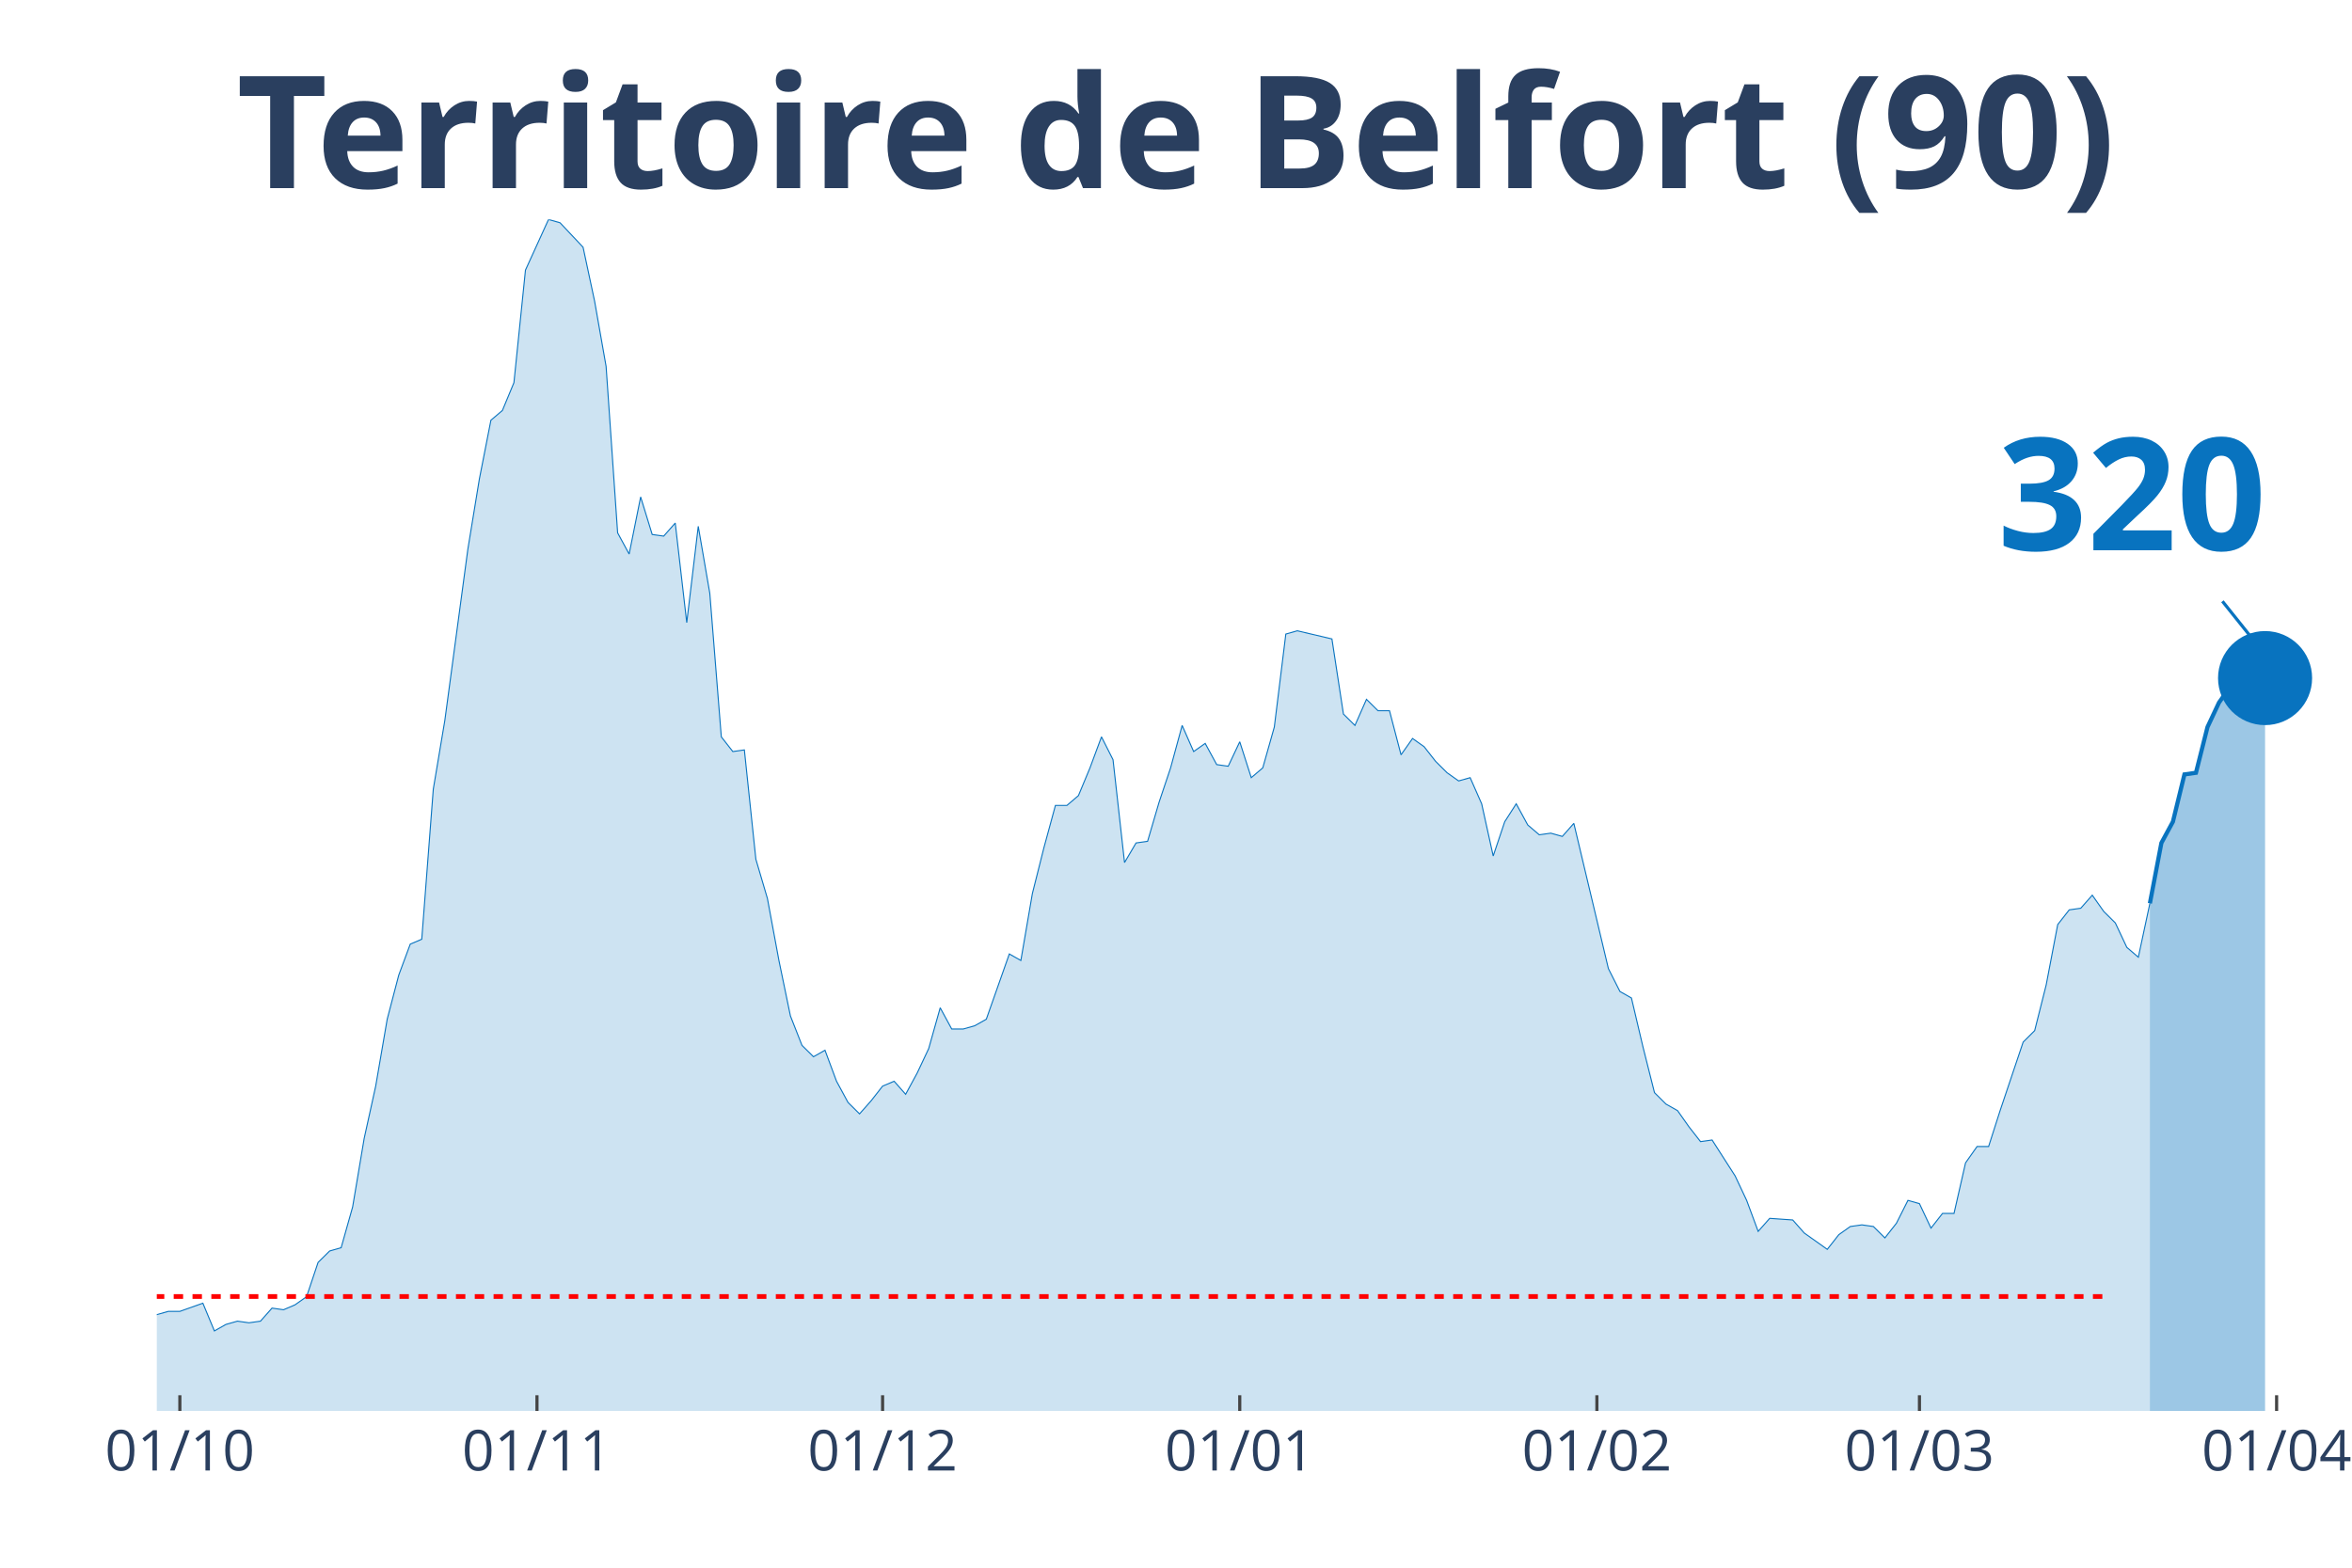
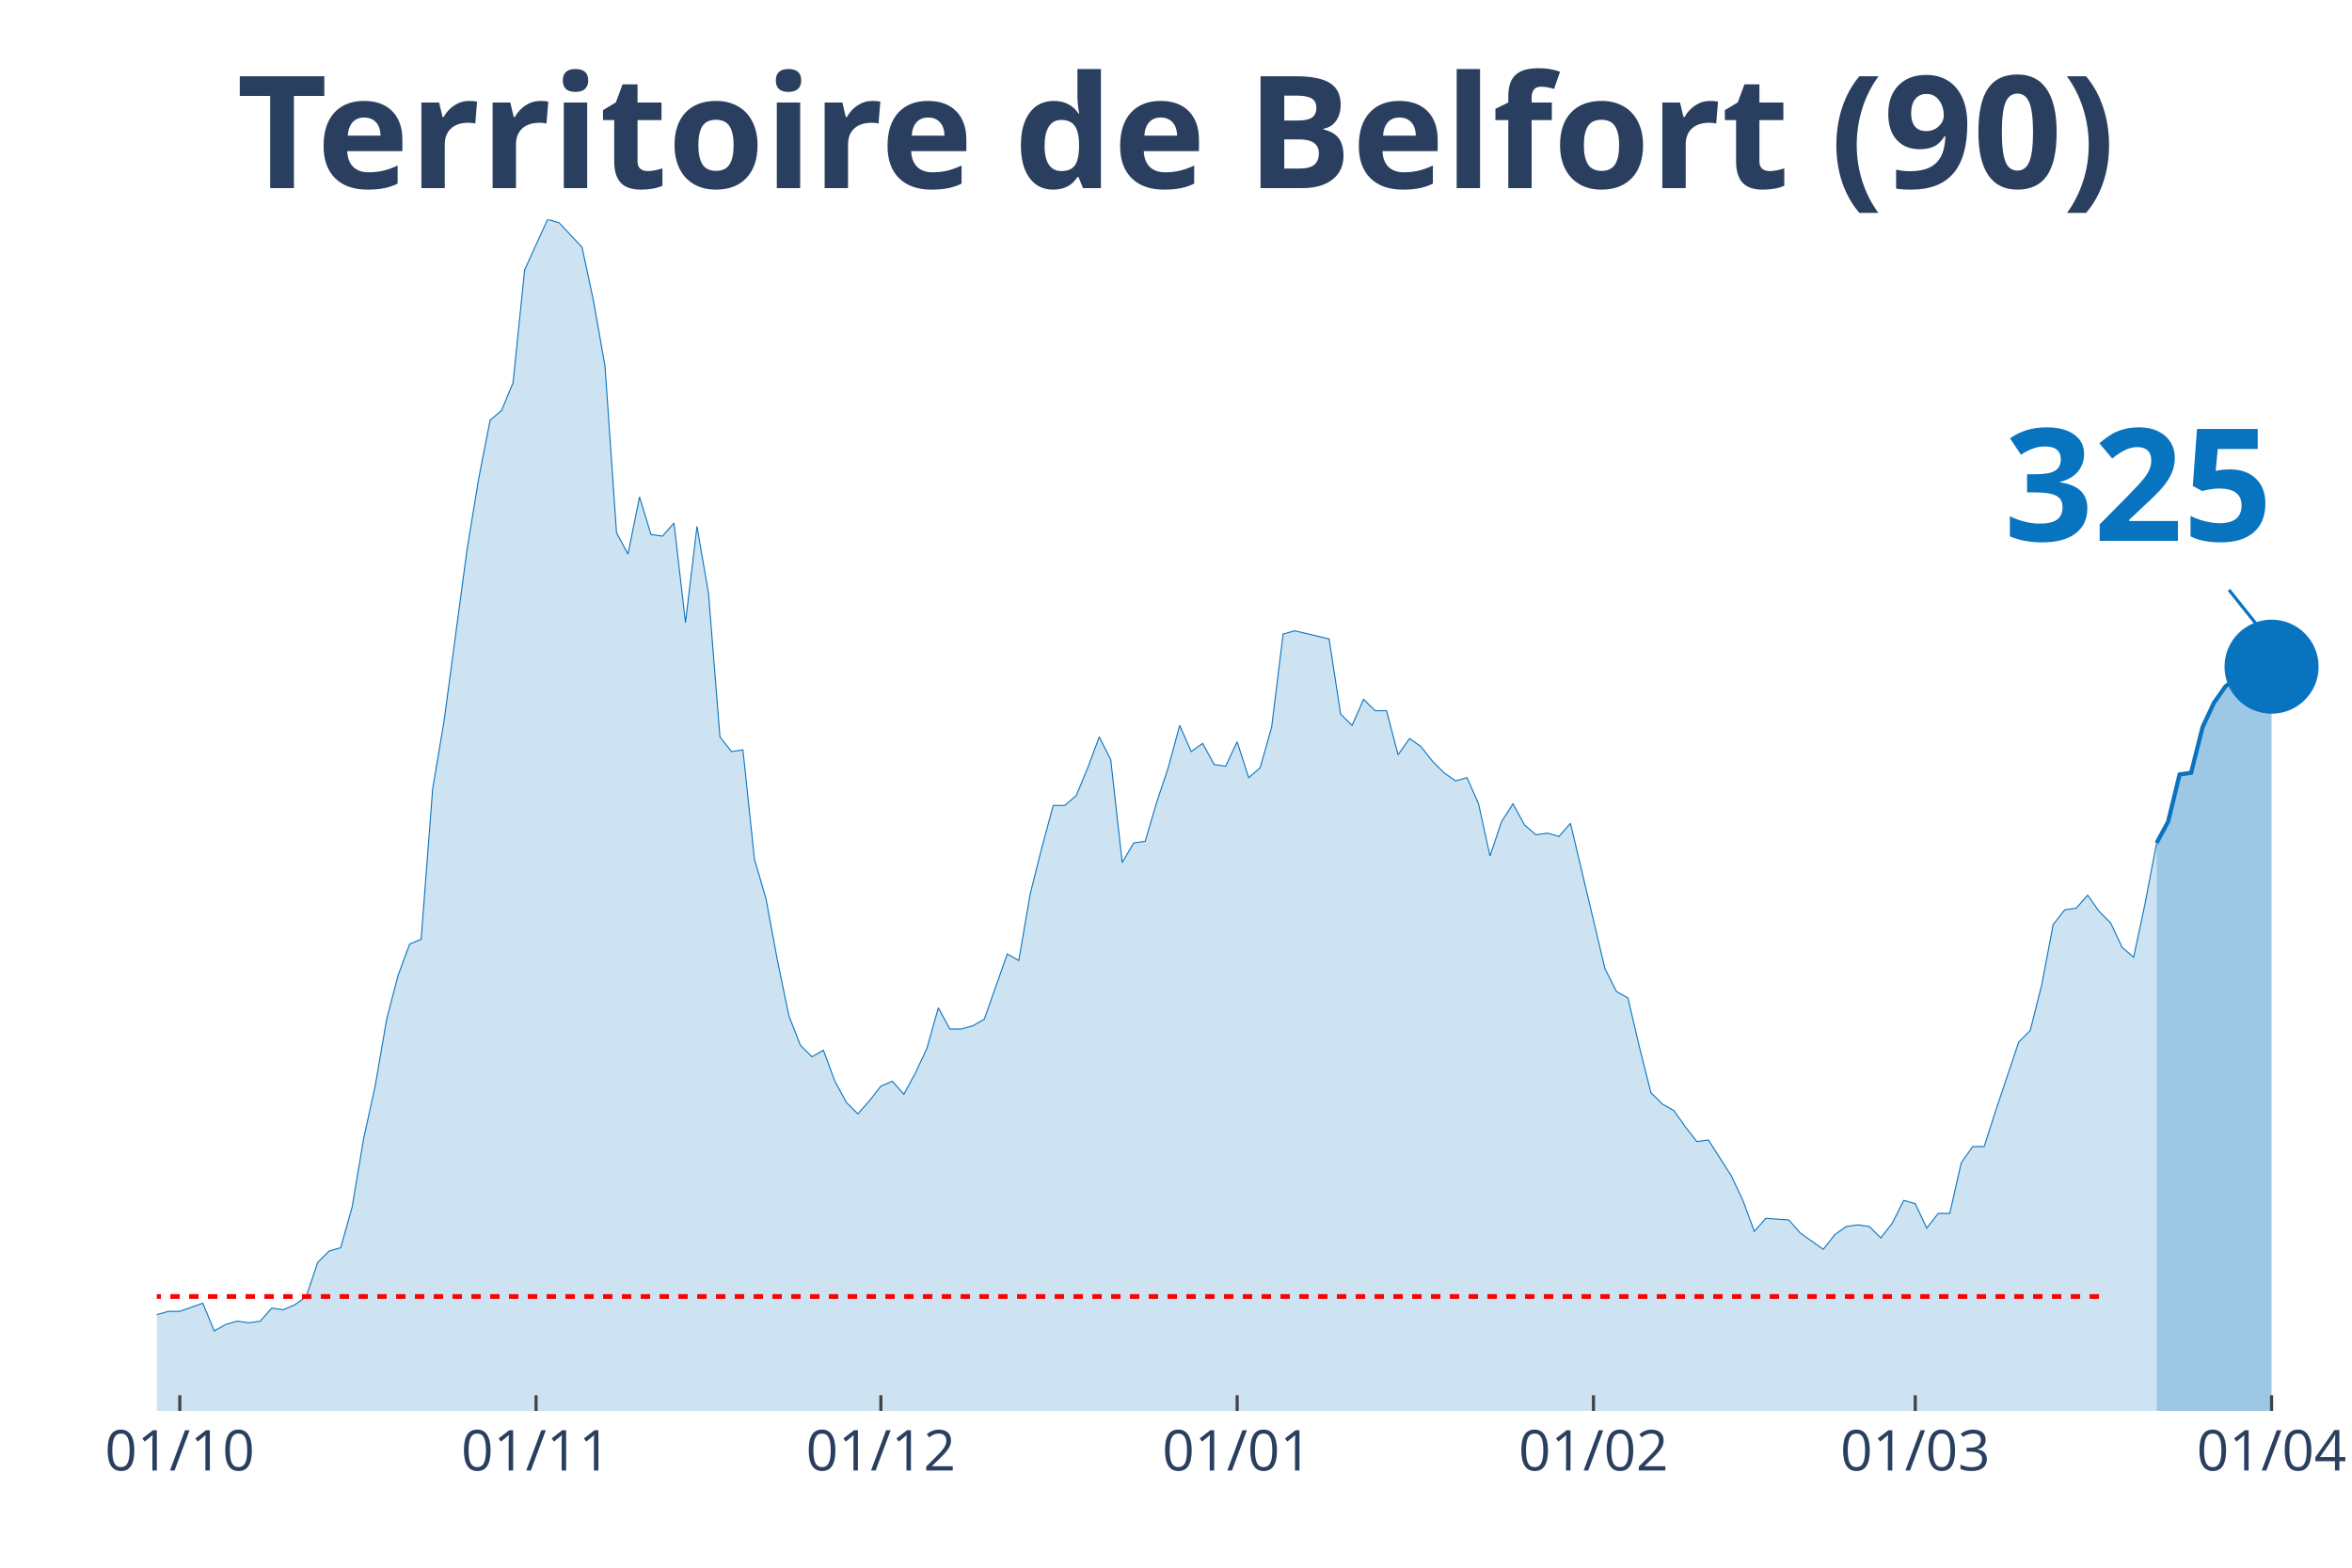
<svg xmlns="http://www.w3.org/2000/svg" class="main-svg" width="1125" height="750" style="" viewBox="0 0 750 500">
  <rect x="0" y="0" width="750" height="500" style="fill: rgb(0, 0, 0); fill-opacity: 0;" />
-   <defs id="defs-795400">
+   <defs id="defs-6c695c">
    <g class="clips">
-       <clipPath id="clip795400xyplot" class="plotclip">
-         <rect width="698" height="380" />
+       <clipPath id="clip6c695cxyplot" class="plotclip">
+         <rect width="700" height="380" />
      </clipPath>
-       <clipPath class="axesclip" id="clip795400x">
-         <rect x="50" y="0" width="698" height="500" />
+       <clipPath class="axesclip" id="clip6c695cx">
+         <rect x="50" y="0" width="700" height="500" />
      </clipPath>
-       <clipPath class="axesclip" id="clip795400y">
+       <clipPath class="axesclip" id="clip6c695cy">
        <rect x="0" y="70" width="750" height="380" />
      </clipPath>
-       <clipPath class="axesclip" id="clip795400xy">
-         <rect x="50" y="70" width="698" height="380" />
+       <clipPath class="axesclip" id="clip6c695cxy">
+         <rect x="50" y="70" width="700" height="380" />
      </clipPath>
    </g>
    <g class="gradients" />
  </defs>
  <g class="bglayer">
-     <rect class="bg" x="50" y="70" width="698" height="380" style="fill: rgb(0, 0, 0); fill-opacity: 0; stroke-width: 0;" />
+     <rect class="bg" x="50" y="70" width="700" height="380" style="fill: rgb(0, 0, 0); fill-opacity: 0; stroke-width: 0;" />
  </g>
  <g class="layer-below">
    <g class="imagelayer" />
    <g class="shapelayer" />
  </g>
  <g class="cartesianlayer">
    <g class="subplot xy">
      <g class="layer-subplot">
        <g class="shapelayer" />
        <g class="imagelayer" />
      </g>
      <g class="gridlayer">
        <g class="x">
-           <path class="xgrid crisp" transform="translate(57.35,0)" d="M0,70v380" style="stroke: rgb(255, 255, 255); stroke-opacity: 1; stroke-width: 1px;" />
-           <path class="xgrid crisp" transform="translate(171.23,0)" d="M0,70v380" style="stroke: rgb(255, 255, 255); stroke-opacity: 1; stroke-width: 1px;" />
-           <path class="xgrid crisp" transform="translate(281.44,0)" d="M0,70v380" style="stroke: rgb(255, 255, 255); stroke-opacity: 1; stroke-width: 1px;" />
-           <path class="xgrid crisp" transform="translate(395.33,0)" d="M0,70v380" style="stroke: rgb(255, 255, 255); stroke-opacity: 1; stroke-width: 1px;" />
-           <path class="xgrid crisp" transform="translate(509.21,0)" d="M0,70v380" style="stroke: rgb(255, 255, 255); stroke-opacity: 1; stroke-width: 1px;" />
-           <path class="xgrid crisp" transform="translate(612.07,0)" d="M0,70v380" style="stroke: rgb(255, 255, 255); stroke-opacity: 1; stroke-width: 1px;" />
-           <path class="xgrid crisp" transform="translate(725.96,0)" d="M0,70v380" style="stroke: rgb(255, 255, 255); stroke-opacity: 1; stroke-width: 1px;" />
+           <path class="xgrid crisp" transform="translate(57.33,0)" d="M0,70v380" style="stroke: rgb(255, 255, 255); stroke-opacity: 1; stroke-width: 1px;" />
+           <path class="xgrid crisp" transform="translate(170.94,0)" d="M0,70v380" style="stroke: rgb(255, 255, 255); stroke-opacity: 1; stroke-width: 1px;" />
+           <path class="xgrid crisp" transform="translate(280.89,0)" d="M0,70v380" style="stroke: rgb(255, 255, 255); stroke-opacity: 1; stroke-width: 1px;" />
+           <path class="xgrid crisp" transform="translate(394.5,0)" d="M0,70v380" style="stroke: rgb(255, 255, 255); stroke-opacity: 1; stroke-width: 1px;" />
+           <path class="xgrid crisp" transform="translate(508.12,0)" d="M0,70v380" style="stroke: rgb(255, 255, 255); stroke-opacity: 1; stroke-width: 1px;" />
+           <path class="xgrid crisp" transform="translate(610.73,0)" d="M0,70v380" style="stroke: rgb(255, 255, 255); stroke-opacity: 1; stroke-width: 1px;" />
+           <path class="xgrid crisp" transform="translate(724.35,0)" d="M0,70v380" style="stroke: rgb(255, 255, 255); stroke-opacity: 1; stroke-width: 1px;" />
        </g>
        <g class="y" />
      </g>
      <g class="zerolinelayer" />
      <path class="xlines-below" />
      <path class="ylines-below" />
      <g class="overlines-below" />
      <g class="xaxislayer-below" />
      <g class="yaxislayer-below" />
      <g class="overaxes-below" />
-       <g class="plot" transform="translate(50, 70)" clip-path="url('#clip795400xyplot')">
+       <g class="plot" transform="translate(50, 70)" clip-path="url('#clip6c695cxyplot')">
        <g class="scatterlayer mlayer">
-           <g class="trace scatter trace74ad25" style="stroke-miterlimit: 2;">
+           <g class="trace scatter trace3ed328" style="stroke-miterlimit: 2;">
            <g class="fills">
              <g>
-                 <path class="js-fill" d="M635.55,380L-499.62,380L-499.62,373.23L-481.25,371.67L-477.58,375.32L-466.56,375.32L-462.88,374.27L-363.69,377.4L-360.02,379.48L-227.77,376.88L-224.09,376.36L-172.66,369.07L-168.99,369.59L-157.97,365.95L-154.29,364.9L-143.27,363.34L-139.6,365.42L-132.25,362.82L-128.58,361.78L-121.23,363.34L-117.56,361.26L-106.54,360.74L-102.86,362.3L-84.49,356.05L-80.82,349.29L-77.15,339.4L-73.47,341.48L-69.8,343.04L-66.13,339.4L-62.45,335.75L-58.78,337.32L-55.11,340.44L-51.43,346.16L-44.08,345.12L-40.41,350.85L-36.74,353.97L-33.06,353.97L-29.39,355.01L-25.72,358.14L-22.04,357.62L-18.37,358.14L-11.02,359.18L-7.35,349.81L-3.67,350.85L0,349.29L3.67,348.25L7.35,348.25L14.69,345.64L18.37,354.49L22.04,352.41L25.72,351.37L29.39,351.89L33.06,351.37L36.74,347.21L40.41,347.73L44.08,346.16L47.76,343.56L51.43,332.63L55.11,328.99L58.78,327.95L62.45,314.93L66.13,293.07L69.8,276.41L73.47,255.07L77.15,241.01L80.82,231.12L84.49,229.56L88.17,181.67L91.84,159.81L99.19,105.15L102.86,82.77L106.54,64.03L110.21,60.9L113.88,52.05L117.56,16.14L124.91,0L128.58,1.04L135.93,8.85L139.6,26.03L143.27,46.85L146.95,99.95L150.62,106.71L154.29,88.49L157.97,100.47L161.64,100.99L165.32,96.82L168.99,128.58L172.66,97.86L176.34,119.21L180.01,165.01L183.68,169.7L187.36,169.18L191.03,204.05L194.71,216.55L198.38,236.33L202.05,254.03L205.73,263.4L209.4,267.04L213.07,264.96L216.75,274.85L220.42,281.62L224.09,285.26L227.77,281.1L231.44,276.41L235.12,274.85L238.79,279.01L242.46,272.25L246.14,264.44L249.81,251.42L253.48,258.19L257.16,258.19L260.83,257.15L264.51,255.07L271.85,234.25L275.53,236.33L279.2,214.99L282.87,200.41L286.55,186.88L290.22,186.88L293.89,183.75L297.57,174.9L301.24,165.01L304.92,172.3L308.59,205.1L312.26,198.85L315.94,198.33L319.61,185.84L323.28,174.9L326.96,161.37L330.63,169.7L334.31,167.1L337.98,173.86L341.65,174.38L345.33,166.58L349,178.03L352.67,174.9L356.35,161.89L360.02,132.22L363.69,131.18L374.72,133.78L378.39,157.73L382.06,161.37L385.74,153.04L389.41,156.68L393.08,156.68L396.76,170.74L400.43,165.53L404.11,168.14L407.78,172.82L411.45,176.47L415.13,179.07L418.8,178.03L422.47,186.36L426.15,203.01L429.82,192.08L433.49,186.36L437.17,193.12L440.84,196.25L444.52,195.73L448.19,196.77L451.86,192.6L462.88,238.93L466.56,246.22L470.23,248.3L473.91,263.92L477.58,278.49L481.25,282.14L484.93,284.22L488.6,289.42L492.27,294.11L495.95,293.59L503.29,305.04L506.97,312.85L510.64,322.74L514.32,318.58L521.66,319.1L525.34,323.26L532.68,328.47L536.36,323.78L540.03,321.18L543.71,320.66L547.38,321.18L551.05,324.82L554.73,320.14L558.4,312.85L562.07,313.89L565.75,321.7L569.42,317.01L573.09,317.01L576.77,300.88L580.44,295.67L584.12,295.67L587.79,284.22L595.14,262.36L598.81,258.71L602.48,244.14L606.16,224.88L609.83,220.19L613.51,219.67L617.18,215.51L620.85,220.71L624.53,224.36L628.2,232.16L631.87,235.29L635.55,218.11" style="fill: rgb(8, 115, 191); fill-opacity: 0.2; stroke-width: 0;" />
+                 <path class="js-fill" d="M637.7,380L-498.43,380L-498.43,373.23L-480.1,371.67L-476.44,375.32L-465.45,375.32L-461.78,374.27L-362.83,377.4L-359.16,379.48L-227.23,376.88L-223.56,376.36L-172.25,369.07L-168.59,369.59L-157.59,365.95L-153.93,364.9L-142.93,363.34L-139.27,365.42L-131.94,362.82L-128.27,361.78L-120.94,363.34L-117.28,361.26L-106.28,360.74L-102.62,362.3L-84.29,356.05L-80.63,349.29L-76.96,339.4L-73.3,341.48L-69.63,343.04L-65.97,339.4L-62.3,335.75L-58.64,337.32L-54.97,340.44L-51.31,346.16L-43.98,345.12L-40.31,350.85L-36.65,353.97L-32.98,353.97L-29.32,355.01L-25.65,358.14L-21.99,357.62L-18.32,358.14L-10.99,359.18L-7.33,349.81L-3.66,350.85L0,349.29L3.66,348.25L7.33,348.25L14.66,345.64L18.32,354.49L21.99,352.41L25.65,351.37L29.32,351.89L32.98,351.37L36.65,347.21L40.31,347.73L43.98,346.16L47.64,343.56L51.31,332.63L54.97,328.99L58.64,327.95L62.3,314.93L65.97,293.07L69.63,276.41L73.3,255.07L76.96,241.01L80.63,231.12L84.29,229.56L87.96,181.67L91.62,159.81L98.95,105.15L102.62,82.77L106.28,64.03L109.95,60.9L113.61,52.05L117.28,16.14L124.61,0L128.27,1.04L135.6,8.85L139.27,26.03L142.93,46.85L146.6,99.95L150.26,106.71L153.93,88.49L157.59,100.47L161.26,100.99L164.92,96.82L168.59,128.58L172.25,97.86L175.92,119.21L179.58,165.01L183.25,169.7L186.91,169.18L190.58,204.05L194.24,216.55L197.91,236.33L201.57,254.03L205.24,263.4L208.9,267.04L212.57,264.96L216.23,274.85L219.9,281.62L223.56,285.26L227.23,281.1L230.89,276.41L234.55,274.85L238.22,279.01L241.88,272.25L245.55,264.44L249.21,251.42L252.88,258.19L256.54,258.19L260.21,257.15L263.87,255.07L271.2,234.25L274.87,236.33L278.53,214.99L282.2,200.41L285.86,186.88L289.53,186.88L293.19,183.75L296.86,174.9L300.52,165.01L304.19,172.3L307.85,205.1L311.52,198.85L315.18,198.33L318.85,185.84L322.51,174.9L326.18,161.37L329.84,169.7L333.51,167.1L337.17,173.86L340.84,174.38L344.5,166.58L348.17,178.03L351.83,174.9L355.5,161.89L359.16,132.22L362.83,131.18L373.82,133.78L377.49,157.73L381.15,161.37L384.82,153.04L388.48,156.68L392.15,156.68L395.81,170.74L399.48,165.53L403.14,168.14L406.81,172.82L410.47,176.47L414.14,179.07L417.8,178.03L421.47,186.36L425.13,203.01L428.8,192.08L432.46,186.36L436.13,193.12L439.79,196.25L443.46,195.73L447.12,196.77L450.79,192.6L461.78,238.93L465.45,246.22L469.11,248.3L472.77,263.92L476.44,278.49L480.1,282.14L483.77,284.22L487.43,289.42L491.1,294.11L494.76,293.59L502.09,305.04L505.76,312.85L509.42,322.74L513.09,318.58L520.42,319.1L524.08,323.26L531.41,328.47L535.08,323.78L538.74,321.18L542.41,320.66L546.07,321.18L549.74,324.82L553.4,320.14L557.07,312.85L560.73,313.89L564.4,321.7L568.06,317.01L571.73,317.01L575.39,300.88L579.06,295.67L582.72,295.67L586.39,284.22L593.72,262.36L597.38,258.71L601.05,244.14L604.71,224.88L608.38,220.19L612.04,219.67L615.71,215.51L619.37,220.71L623.04,224.36L626.7,232.16L630.37,235.29L634.03,218.11L637.7,198.85" style="fill: rgb(8, 115, 191); fill-opacity: 0.2; stroke-width: 0;" />
              </g>
            </g>
            <g class="errorbars" />
            <g class="lines">
-               <path class="js-line" d="M-499.62,373.23L-481.25,371.67L-477.58,375.32L-466.56,375.32L-462.88,374.27L-363.69,377.4L-360.02,379.48L-227.77,376.88L-224.09,376.36L-172.66,369.07L-168.99,369.59L-157.97,365.95L-154.29,364.9L-143.27,363.34L-139.6,365.42L-132.25,362.82L-128.58,361.78L-121.23,363.34L-117.56,361.26L-106.54,360.74L-102.86,362.3L-84.49,356.05L-80.82,349.29L-77.15,339.4L-73.47,341.48L-69.8,343.04L-66.13,339.4L-62.45,335.75L-58.78,337.32L-55.11,340.44L-51.43,346.16L-44.08,345.12L-40.41,350.85L-36.74,353.97L-33.06,353.97L-29.39,355.01L-25.72,358.14L-22.04,357.62L-18.37,358.14L-11.02,359.18L-7.35,349.81L-3.67,350.85L0,349.29L3.67,348.25L7.35,348.25L14.69,345.64L18.37,354.49L22.04,352.41L25.72,351.37L29.39,351.89L33.06,351.37L36.74,347.21L40.41,347.73L44.08,346.16L47.76,343.56L51.43,332.63L55.11,328.99L58.78,327.95L62.45,314.93L66.13,293.07L69.8,276.41L73.47,255.07L77.15,241.01L80.82,231.12L84.49,229.56L88.17,181.67L91.84,159.81L99.19,105.15L102.86,82.77L106.54,64.03L110.21,60.9L113.88,52.05L117.56,16.14L124.91,0L128.58,1.04L135.93,8.85L139.6,26.03L143.27,46.85L146.95,99.95L150.62,106.71L154.29,88.49L157.97,100.47L161.64,100.99L165.32,96.82L168.99,128.58L172.66,97.86L176.34,119.21L180.01,165.01L183.68,169.7L187.36,169.18L191.03,204.05L194.71,216.55L198.38,236.33L202.05,254.03L205.73,263.4L209.4,267.04L213.07,264.96L216.75,274.85L220.42,281.62L224.09,285.26L227.77,281.1L231.44,276.41L235.12,274.85L238.79,279.01L242.46,272.25L246.14,264.44L249.81,251.42L253.48,258.19L257.16,258.19L260.83,257.15L264.51,255.07L271.85,234.25L275.53,236.33L279.2,214.99L282.87,200.41L286.55,186.88L290.22,186.88L293.89,183.75L297.57,174.9L301.24,165.01L304.92,172.3L308.59,205.1L312.26,198.85L315.94,198.33L319.61,185.84L323.28,174.9L326.96,161.37L330.63,169.7L334.31,167.1L337.98,173.86L341.65,174.38L345.33,166.58L349,178.03L352.67,174.9L356.35,161.89L360.02,132.22L363.69,131.18L374.72,133.78L378.39,157.73L382.06,161.37L385.74,153.04L389.41,156.68L393.08,156.68L396.76,170.74L400.43,165.53L404.11,168.14L407.78,172.82L411.45,176.47L415.13,179.07L418.8,178.03L422.47,186.36L426.15,203.01L429.82,192.08L433.49,186.36L437.17,193.12L440.84,196.25L444.52,195.73L448.19,196.77L451.86,192.6L462.88,238.93L466.56,246.22L470.23,248.3L473.91,263.92L477.58,278.49L481.25,282.14L484.93,284.22L488.6,289.42L492.27,294.11L495.95,293.59L503.29,305.04L506.97,312.85L510.64,322.74L514.32,318.58L521.66,319.1L525.34,323.26L532.68,328.47L536.36,323.78L540.03,321.18L543.71,320.66L547.38,321.18L551.05,324.82L554.73,320.14L558.4,312.85L562.07,313.89L565.75,321.7L569.42,317.01L573.09,317.01L576.77,300.88L580.44,295.67L584.12,295.67L587.79,284.22L595.14,262.36L598.81,258.71L602.48,244.14L606.16,224.88L609.83,220.19L613.51,219.67L617.18,215.51L620.85,220.71L624.53,224.36L628.2,232.16L631.87,235.29L635.55,218.11" style="vector-effect: non-scaling-stroke; fill: none; stroke: rgb(8, 115, 191); stroke-opacity: 1; stroke-width: 0.5px; opacity: 1;" />
+               <path class="js-line" d="M-498.43,373.23L-480.1,371.67L-476.44,375.32L-465.45,375.32L-461.78,374.27L-362.83,377.4L-359.16,379.48L-227.23,376.88L-223.56,376.36L-172.25,369.07L-168.59,369.59L-157.59,365.95L-153.93,364.9L-142.93,363.34L-139.27,365.42L-131.94,362.82L-128.27,361.78L-120.94,363.34L-117.28,361.26L-106.28,360.74L-102.62,362.3L-84.29,356.05L-80.63,349.29L-76.96,339.4L-73.3,341.48L-69.63,343.04L-65.97,339.4L-62.3,335.75L-58.64,337.32L-54.97,340.44L-51.31,346.16L-43.98,345.12L-40.31,350.85L-36.65,353.97L-32.98,353.97L-29.32,355.01L-25.65,358.14L-21.99,357.62L-18.32,358.14L-10.99,359.18L-7.33,349.81L-3.66,350.85L0,349.29L3.66,348.25L7.33,348.25L14.66,345.64L18.32,354.49L21.99,352.41L25.65,351.37L29.32,351.89L32.98,351.37L36.65,347.21L40.31,347.73L43.98,346.16L47.64,343.56L51.31,332.63L54.97,328.99L58.64,327.95L62.3,314.93L65.97,293.07L69.63,276.41L73.3,255.07L76.96,241.01L80.63,231.12L84.29,229.56L87.96,181.67L91.62,159.81L98.95,105.15L102.62,82.77L106.28,64.03L109.95,60.9L113.61,52.05L117.28,16.14L124.61,0L128.27,1.04L135.6,8.85L139.27,26.03L142.93,46.85L146.6,99.95L150.26,106.71L153.93,88.49L157.59,100.47L161.26,100.99L164.92,96.82L168.59,128.58L172.25,97.86L175.92,119.21L179.58,165.01L183.25,169.7L186.91,169.18L190.58,204.05L194.24,216.55L197.91,236.33L201.57,254.03L205.24,263.4L208.9,267.04L212.57,264.96L216.23,274.85L219.9,281.62L223.56,285.26L227.23,281.1L230.89,276.41L234.55,274.85L238.22,279.01L241.88,272.25L245.55,264.44L249.21,251.42L252.88,258.19L256.54,258.19L260.21,257.15L263.87,255.07L271.2,234.25L274.87,236.33L278.53,214.99L282.2,200.41L285.86,186.88L289.53,186.88L293.19,183.75L296.86,174.9L300.52,165.01L304.19,172.3L307.85,205.1L311.52,198.85L315.18,198.33L318.85,185.84L322.51,174.9L326.18,161.37L329.84,169.7L333.51,167.1L337.17,173.86L340.84,174.38L344.5,166.58L348.17,178.03L351.83,174.9L355.5,161.89L359.16,132.22L362.83,131.18L373.82,133.78L377.49,157.73L381.15,161.37L384.82,153.04L388.48,156.68L392.15,156.68L395.81,170.74L399.48,165.53L403.14,168.14L406.81,172.82L410.47,176.47L414.14,179.07L417.8,178.03L421.47,186.36L425.13,203.01L428.8,192.08L432.46,186.36L436.13,193.12L439.79,196.25L443.46,195.73L447.12,196.77L450.79,192.6L461.78,238.93L465.45,246.22L469.11,248.3L472.77,263.92L476.44,278.49L480.1,282.14L483.77,284.22L487.43,289.42L491.1,294.11L494.76,293.59L502.09,305.04L505.76,312.85L509.42,322.74L513.09,318.58L520.42,319.1L524.08,323.26L531.41,328.47L535.08,323.78L538.74,321.18L542.41,320.66L546.07,321.18L549.74,324.82L553.4,320.14L557.07,312.85L560.73,313.89L564.4,321.7L568.06,317.01L571.73,317.01L575.39,300.88L579.06,295.67L582.72,295.67L586.39,284.22L593.72,262.36L597.38,258.71L601.05,244.14L604.71,224.88L608.38,220.19L612.04,219.67L615.71,215.51L619.37,220.71L623.04,224.36L626.7,232.16L630.37,235.29L634.03,218.11L637.7,198.85" style="vector-effect: non-scaling-stroke; fill: none; stroke: rgb(8, 115, 191); stroke-opacity: 1; stroke-width: 0.5px; opacity: 1;" />
            </g>
            <g class="points" />
            <g class="text" />
          </g>
-           <g class="trace scatter trace6e6b7e" style="stroke-miterlimit: 2;">
+           <g class="trace scatter trace896c02" style="stroke-miterlimit: 2;">
            <g class="fills">
              <g>
-                 <path class="js-fill" d="M672.28,380L635.55,380L635.55,218.11L639.22,198.85L642.89,192.08L646.57,176.99L650.24,176.47L653.92,161.89L657.59,154.08L661.26,148.88L664.94,146.27L668.61,137.95L672.28,146.27" style="fill: rgb(8, 115, 191); fill-opacity: 0.4; stroke-width: 0;" />
+                 <path class="js-fill" d="M674.35,380L637.7,380L637.7,198.85L641.36,192.08L645.03,176.99L648.69,176.47L652.36,161.89L656.02,154.08L659.69,148.88L663.35,146.27L667.02,137.95L670.68,144.71L674.35,142.63" style="fill: rgb(8, 115, 191); fill-opacity: 0.4; stroke-width: 0;" />
              </g>
            </g>
            <g class="errorbars" />
            <g class="lines">
-               <path class="js-line" d="M635.55,218.11L639.22,198.85L642.89,192.08L646.57,176.99L650.24,176.47L653.92,161.89L657.59,154.08L661.26,148.88L664.94,146.27L668.61,137.95L672.28,146.27" style="vector-effect: non-scaling-stroke; fill: none; stroke: rgb(8, 115, 191); stroke-opacity: 1; stroke-width: 2px; opacity: 1;" />
+               <path class="js-line" d="M637.7,198.85L641.36,192.08L645.03,176.99L648.69,176.47L652.36,161.89L656.02,154.08L659.69,148.88L663.35,146.27L667.02,137.95L670.68,144.71L674.35,142.63" style="vector-effect: non-scaling-stroke; fill: none; stroke: rgb(8, 115, 191); stroke-opacity: 1; stroke-width: 2px; opacity: 1;" />
            </g>
            <g class="points" />
            <g class="text" />
          </g>
-           <g class="trace scatter tracee16be4" style="stroke-miterlimit: 2; opacity: 1;">
+           <g class="trace scatter traceecdecf" style="stroke-miterlimit: 2; opacity: 1;">
            <g class="fills" />
            <g class="errorbars" />
            <g class="lines" />
            <g class="points">
-               <path class="point" transform="translate(672.28,146.27)" d="M15,0A15,15 0 1,1 0,-15A15,15 0 0,1 15,0Z" style="opacity: 1; stroke-width: 0px; fill: rgb(8, 115, 191); fill-opacity: 1;" />
+               <path class="point" transform="translate(674.35,142.63)" d="M15,0A15,15 0 1,1 0,-15A15,15 0 0,1 15,0Z" style="opacity: 1; stroke-width: 0px; fill: rgb(8, 115, 191); fill-opacity: 1;" />
            </g>
            <g class="text" />
          </g>
        </g>
      </g>
      <g class="overplot" />
      <path class="xlines-above crisp" style="fill: none; stroke-width: 1px; stroke: rgb(0, 0, 0); stroke-opacity: 0;" d="" />
      <path class="ylines-above crisp" style="fill: none;" d="M0,0" />
      <g class="overlines-above" />
      <g class="xaxislayer-above">
-         <path class="xtick ticks crisp" d="M0,450v-5" transform="translate(57.35,0)" style="stroke: rgb(68, 68, 68); stroke-opacity: 1; stroke-width: 1px;" />
-         <path class="xtick ticks crisp" d="M0,450v-5" transform="translate(171.23,0)" style="stroke: rgb(68, 68, 68); stroke-opacity: 1; stroke-width: 1px;" />
-         <path class="xtick ticks crisp" d="M0,450v-5" transform="translate(281.44,0)" style="stroke: rgb(68, 68, 68); stroke-opacity: 1; stroke-width: 1px;" />
-         <path class="xtick ticks crisp" d="M0,450v-5" transform="translate(395.33,0)" style="stroke: rgb(68, 68, 68); stroke-opacity: 1; stroke-width: 1px;" />
-         <path class="xtick ticks crisp" d="M0,450v-5" transform="translate(509.21,0)" style="stroke: rgb(68, 68, 68); stroke-opacity: 1; stroke-width: 1px;" />
-         <path class="xtick ticks crisp" d="M0,450v-5" transform="translate(612.07,0)" style="stroke: rgb(68, 68, 68); stroke-opacity: 1; stroke-width: 1px;" />
-         <path class="xtick ticks crisp" d="M0,450v-5" transform="translate(725.96,0)" style="stroke: rgb(68, 68, 68); stroke-opacity: 1; stroke-width: 1px;" />
+         <path class="xtick ticks crisp" d="M0,450v-5" transform="translate(57.33,0)" style="stroke: rgb(68, 68, 68); stroke-opacity: 1; stroke-width: 1px;" />
+         <path class="xtick ticks crisp" d="M0,450v-5" transform="translate(170.94,0)" style="stroke: rgb(68, 68, 68); stroke-opacity: 1; stroke-width: 1px;" />
+         <path class="xtick ticks crisp" d="M0,450v-5" transform="translate(280.89,0)" style="stroke: rgb(68, 68, 68); stroke-opacity: 1; stroke-width: 1px;" />
+         <path class="xtick ticks crisp" d="M0,450v-5" transform="translate(394.5,0)" style="stroke: rgb(68, 68, 68); stroke-opacity: 1; stroke-width: 1px;" />
+         <path class="xtick ticks crisp" d="M0,450v-5" transform="translate(508.12,0)" style="stroke: rgb(68, 68, 68); stroke-opacity: 1; stroke-width: 1px;" />
+         <path class="xtick ticks crisp" d="M0,450v-5" transform="translate(610.73,0)" style="stroke: rgb(68, 68, 68); stroke-opacity: 1; stroke-width: 1px;" />
+         <path class="xtick ticks crisp" d="M0,450v-5" transform="translate(724.35,0)" style="stroke: rgb(68, 68, 68); stroke-opacity: 1; stroke-width: 1px;" />
        <g class="xtick">
-           <text text-anchor="middle" x="0" y="469" transform="translate(57.35,0)" style="font-family: 'Open Sans', verdana, arial, sans-serif; font-size: 18px; fill: rgb(42, 63, 95); fill-opacity: 1; white-space: pre;">01/10</text>
+           <text text-anchor="middle" x="0" y="469" transform="translate(57.33,0)" style="font-family: 'Open Sans', verdana, arial, sans-serif; font-size: 18px; fill: rgb(42, 63, 95); fill-opacity: 1; white-space: pre;">01/10</text>
        </g>
        <g class="xtick">
-           <text text-anchor="middle" x="0" y="469" transform="translate(171.23,0)" style="font-family: 'Open Sans', verdana, arial, sans-serif; font-size: 18px; fill: rgb(42, 63, 95); fill-opacity: 1; white-space: pre;">01/11</text>
+           <text text-anchor="middle" x="0" y="469" transform="translate(170.94,0)" style="font-family: 'Open Sans', verdana, arial, sans-serif; font-size: 18px; fill: rgb(42, 63, 95); fill-opacity: 1; white-space: pre;">01/11</text>
        </g>
        <g class="xtick">
-           <text text-anchor="middle" x="0" y="469" transform="translate(281.44,0)" style="font-family: 'Open Sans', verdana, arial, sans-serif; font-size: 18px; fill: rgb(42, 63, 95); fill-opacity: 1; white-space: pre;">01/12</text>
+           <text text-anchor="middle" x="0" y="469" transform="translate(280.89,0)" style="font-family: 'Open Sans', verdana, arial, sans-serif; font-size: 18px; fill: rgb(42, 63, 95); fill-opacity: 1; white-space: pre;">01/12</text>
        </g>
        <g class="xtick">
-           <text text-anchor="middle" x="0" y="469" transform="translate(395.33,0)" style="font-family: 'Open Sans', verdana, arial, sans-serif; font-size: 18px; fill: rgb(42, 63, 95); fill-opacity: 1; white-space: pre;">01/01</text>
+           <text text-anchor="middle" x="0" y="469" transform="translate(394.5,0)" style="font-family: 'Open Sans', verdana, arial, sans-serif; font-size: 18px; fill: rgb(42, 63, 95); fill-opacity: 1; white-space: pre;">01/01</text>
        </g>
        <g class="xtick">
-           <text text-anchor="middle" x="0" y="469" transform="translate(509.21,0)" style="font-family: 'Open Sans', verdana, arial, sans-serif; font-size: 18px; fill: rgb(42, 63, 95); fill-opacity: 1; white-space: pre;">01/02</text>
+           <text text-anchor="middle" x="0" y="469" transform="translate(508.12,0)" style="font-family: 'Open Sans', verdana, arial, sans-serif; font-size: 18px; fill: rgb(42, 63, 95); fill-opacity: 1; white-space: pre;">01/02</text>
        </g>
        <g class="xtick">
-           <text text-anchor="middle" x="0" y="469" transform="translate(612.07,0)" style="font-family: 'Open Sans', verdana, arial, sans-serif; font-size: 18px; fill: rgb(42, 63, 95); fill-opacity: 1; white-space: pre;">01/03</text>
+           <text text-anchor="middle" x="0" y="469" transform="translate(610.73,0)" style="font-family: 'Open Sans', verdana, arial, sans-serif; font-size: 18px; fill: rgb(42, 63, 95); fill-opacity: 1; white-space: pre;">01/03</text>
        </g>
        <g class="xtick">
-           <text text-anchor="middle" x="0" y="469" transform="translate(725.96,0)" style="font-family: 'Open Sans', verdana, arial, sans-serif; font-size: 18px; fill: rgb(42, 63, 95); fill-opacity: 1; white-space: pre;">01/04</text>
+           <text text-anchor="middle" x="0" y="469" transform="translate(724.35,0)" style="font-family: 'Open Sans', verdana, arial, sans-serif; font-size: 18px; fill: rgb(42, 63, 95); fill-opacity: 1; white-space: pre;">01/04</text>
        </g>
      </g>
      <g class="yaxislayer-above" />
      <g class="overaxes-above" />
    </g>
  </g>
  <g class="polarlayer" />
  <g class="ternarylayer" />
  <g class="geolayer" />
  <g class="funnelarealayer" />
  <g class="pielayer" />
  <g class="treemaplayer" />
  <g class="sunburstlayer" />
  <g class="glimages" />
-   <defs id="topdefs-795400">
+   <defs id="topdefs-6c695c">
    <g class="clips" />
  </defs>
  <g class="layer-above">
    <g class="imagelayer" />
    <g class="shapelayer">
-       <path data-index="0" fill-rule="evenodd" d="M-2014.61,413.52L670.85,413.52" clip-path="url('#clip795400xy')" style="opacity: 1; stroke: rgb(255, 0, 0); stroke-opacity: 1; fill: rgb(0, 0, 0); fill-opacity: 0; stroke-dasharray: 3px, 3px; stroke-width: 1.5px;" />
+       <path data-index="0" fill-rule="evenodd" d="M-2009.69,413.52L669.37,413.52" clip-path="url('#clip6c695cxy')" style="opacity: 1; stroke: rgb(255, 0, 0); stroke-opacity: 1; fill: rgb(0, 0, 0); fill-opacity: 0; stroke-dasharray: 3px, 3px; stroke-width: 1.5px;" />
    </g>
  </g>
  <g class="infolayer">
    <g class="g-gtitle">
      <text class="gtitle" x="375" y="25" text-anchor="middle" dy="0.7em" style="font-family: 'Open Sans', verdana, arial, sans-serif; font-size: 50px; fill: rgb(42, 63, 95); opacity: 1; font-weight: normal; white-space: pre;">
        <tspan style="font-weight:bold">Territoire de Belfort (90)</tspan>
      </text>
    </g>
    <g class="g-xtitle" />
    <g class="annotation" data-index="0" style="opacity: 1;">
-       <g class="annotation-text-g" transform="rotate(0,680.28,156.27)">
-         <g class="cursor-pointer" transform="translate(622, 120)">
+       <g class="annotation-text-g" transform="rotate(0,682.35,152.63)">
+         <g class="cursor-pointer" transform="translate(624, 117)">
          <rect class="bg" x="0.5" y="0.5" width="115" height="71" style="stroke-width: 1px; stroke: rgb(0, 0, 0); stroke-opacity: 0; fill: rgb(255, 255, 255); fill-opacity: 0.6;" />
          <text class="annotation-text" text-anchor="middle" x="57.812" y="55.5" style="font-family: 'Open Sans', verdana, arial, sans-serif; font-size: 50px; fill: rgb(8, 115, 191); fill-opacity: 1; white-space: pre;">
-             <tspan style="font-weight:bold">320 </tspan>
+             <tspan style="font-weight:bold">325 </tspan>
          </text>
        </g>
      </g>
      <g class="annotation-arrow-g" style="opacity: 1;">
-         <path d="M708.68,191.77L720.28,206.27" style="stroke-width: 1px; stroke: rgb(8, 115, 191); stroke-opacity: 1; stroke-dasharray: 0px, 0px, 18.569px, 18.569px;" />
+         <path d="M710.75,188.13L722.35,202.63" style="stroke-width: 1px; stroke: rgb(8, 115, 191); stroke-opacity: 1; stroke-dasharray: 0px, 0px, 18.569px, 18.569px;" />
      </g>
    </g>
  </g>
</svg>
